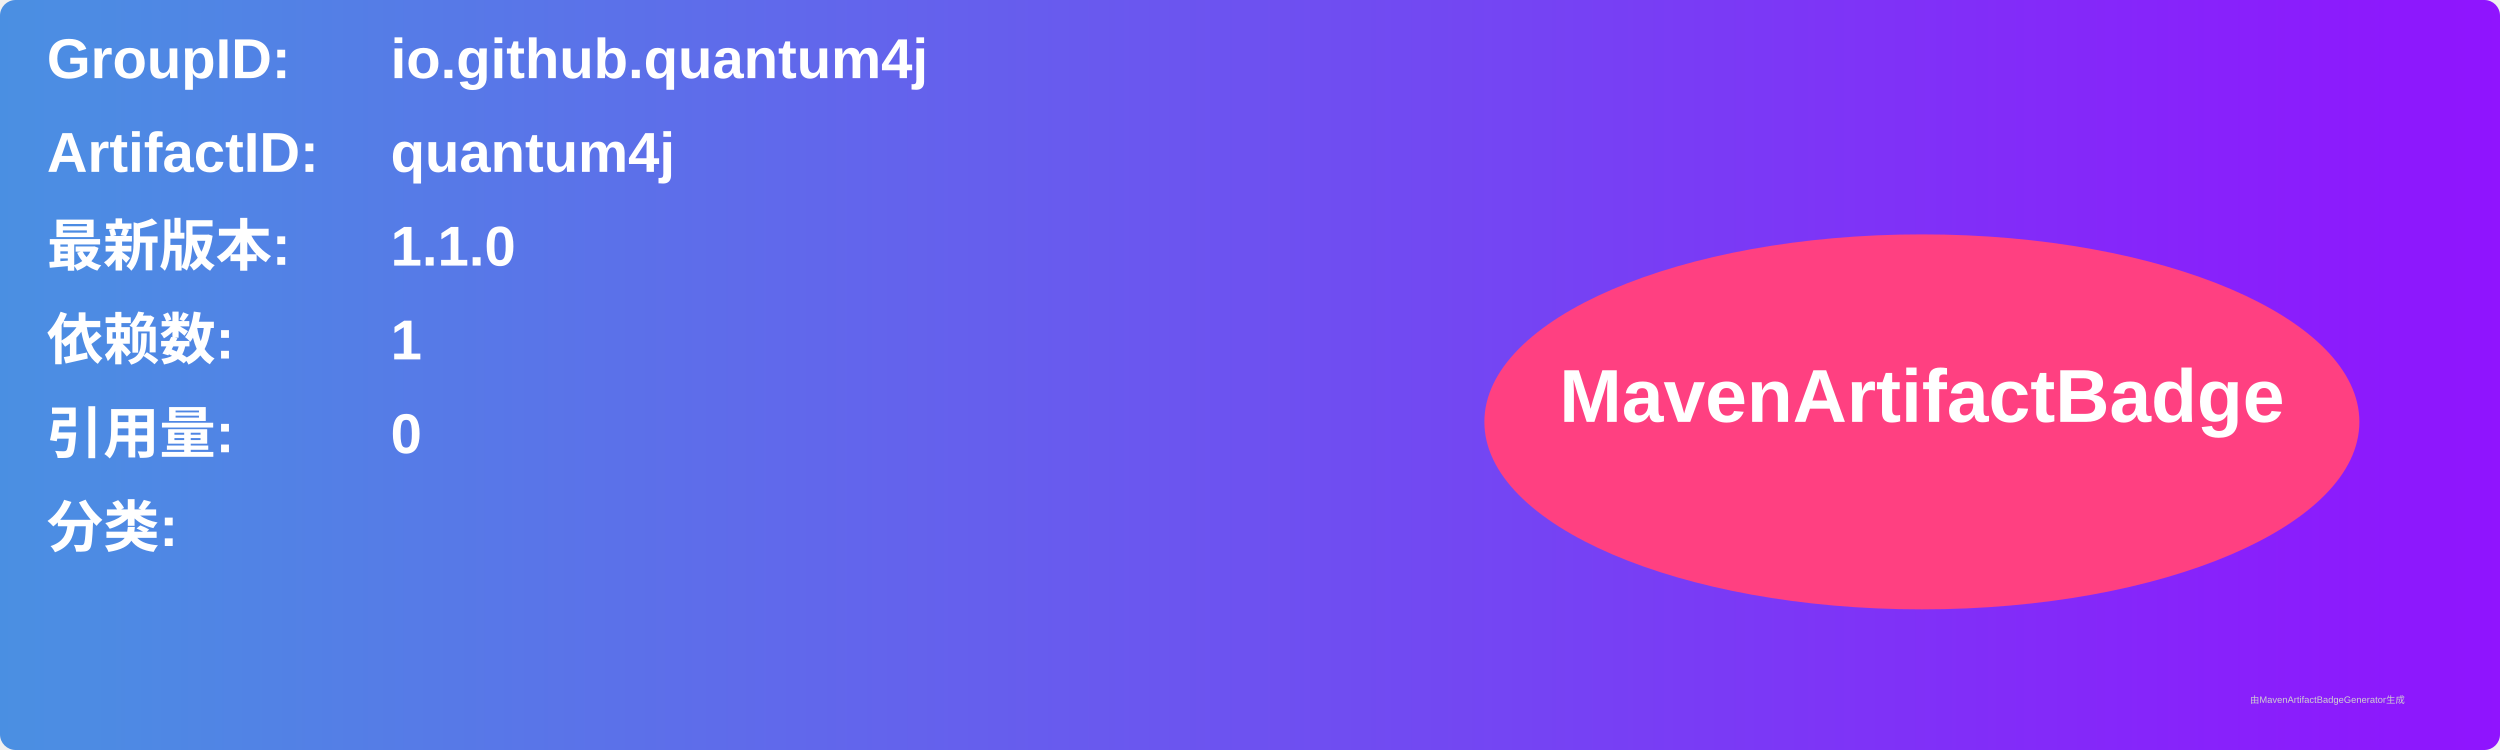
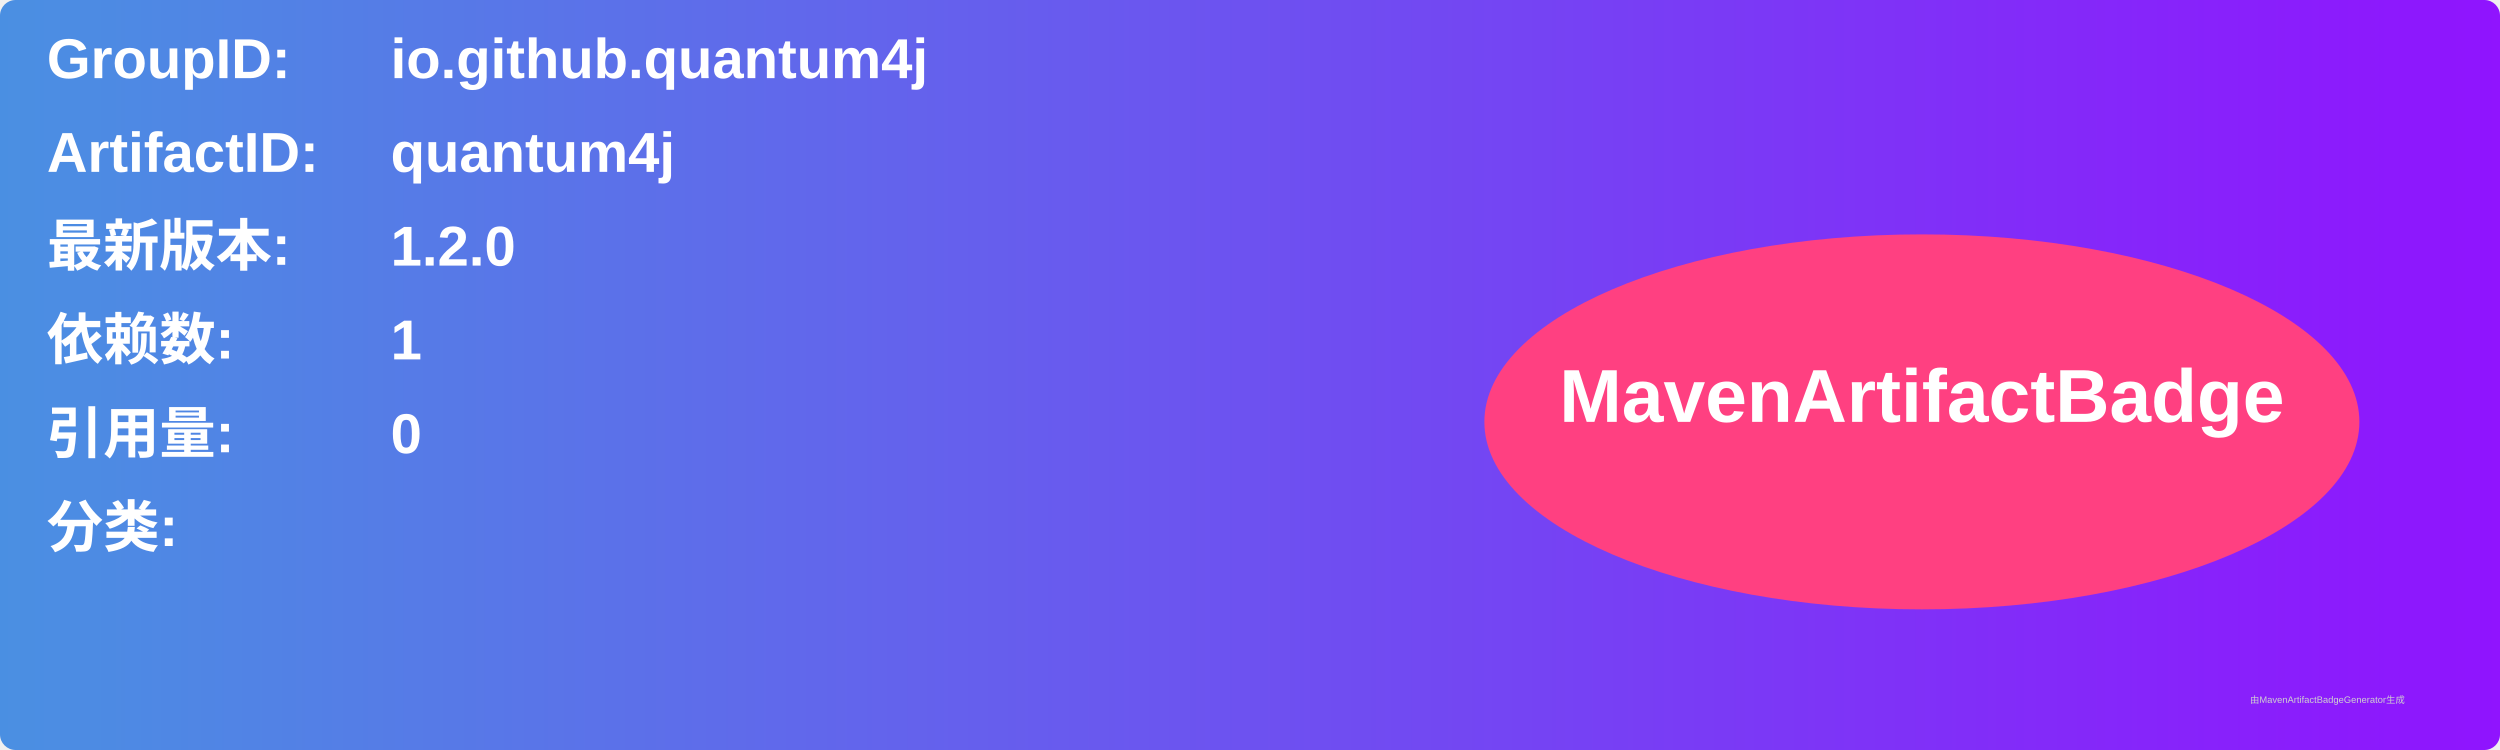
<svg xmlns="http://www.w3.org/2000/svg" width="800" height="240" viewBox="0 0 800 240">
  <linearGradient id="grad" x1="0%" y1="0%" x2="100%" y2="0%">
    <stop offset="0%" stop-color="#4a90e2" />
    <stop offset="100%" stop-color="#9013fe" />
  </linearGradient>
  <rect width="100%" height="100%" rx="5" ry="5" fill="url(#grad)" />
  <g transform="translate(15, 15)">
    <text x="0" y="10" font-family="Arial" font-size="18" fill="white" font-weight="bold" width="260">GroupID:</text>
    <text x="110" y="10" font-family="Arial" font-size="18" fill="white" font-weight="bold" width="460">io.github.quantum4j</text>
    <text x="0" y="40" font-family="Arial" font-size="18" fill="white" font-weight="bold" width="260">ArtifactID:</text>
    <text x="110" y="40" font-family="Arial" font-size="18" fill="white" font-weight="bold" width="460">quantum4j</text>
    <text x="0" y="70" font-family="Arial" font-size="18" fill="white" font-weight="bold">最新版本:</text>
    <text x="110" y="70" font-family="Arial" font-size="18" fill="white" font-weight="bold">
-       <tspan font-weight="bold">1.1.0</tspan>
+       <tspan font-weight="bold">1.2.0</tspan>
    </text>
    <text x="0" y="100" font-family="Arial" font-size="18" fill="white" font-weight="bold">依赖数: </text>
    <text x="110" y="100" font-family="Arial" font-size="18" fill="white">
      <tspan font-weight="bold">1</tspan>
    </text>
    <text x="0" y="130" font-family="Arial" font-size="18" fill="white" font-weight="bold">引用量: </text>
    <text x="110" y="130" font-family="Arial" font-size="18" fill="white">
      <tspan font-weight="bold">0</tspan>
    </text>
    <text x="0" y="160" font-family="Arial" font-size="18" fill="white" font-weight="bold">分类:</text>
    <text x="10" y="190" font-family="Arial" font-size="10" fill="white">
      <tspan font-weight="bold" />
    </text>
    <ellipse cx="600" cy="120" rx="140" ry="60" fill="#ff4081" />
    <text x="600" y="120" text-anchor="middle" font-family="Arial" font-size="24" fill="white" font-weight="bold">MavenArtifactBadge</text>
  </g>
  <text x="720" y="225" font-family="Arial" font-size="3" fill="#d0d0d0">由MavenArtifactBadgeGenerator生成</text>
</svg>
